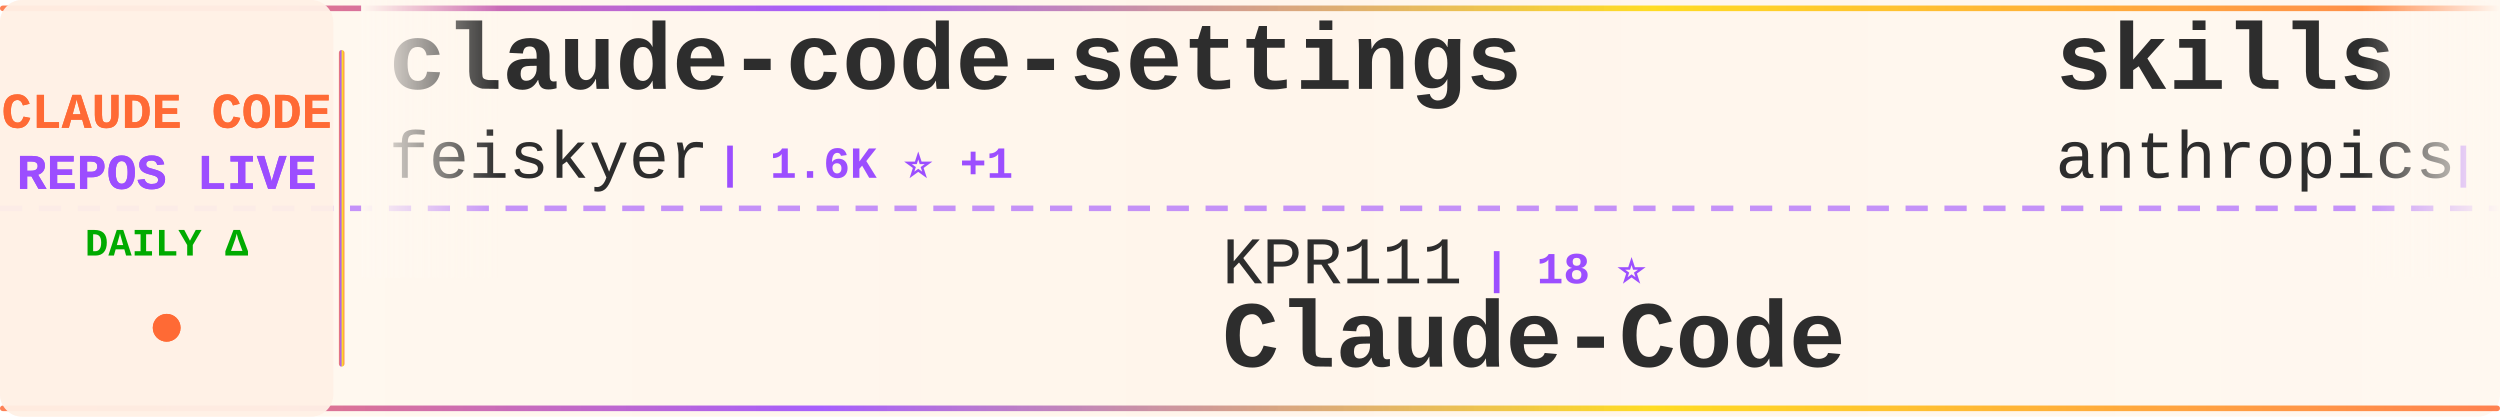
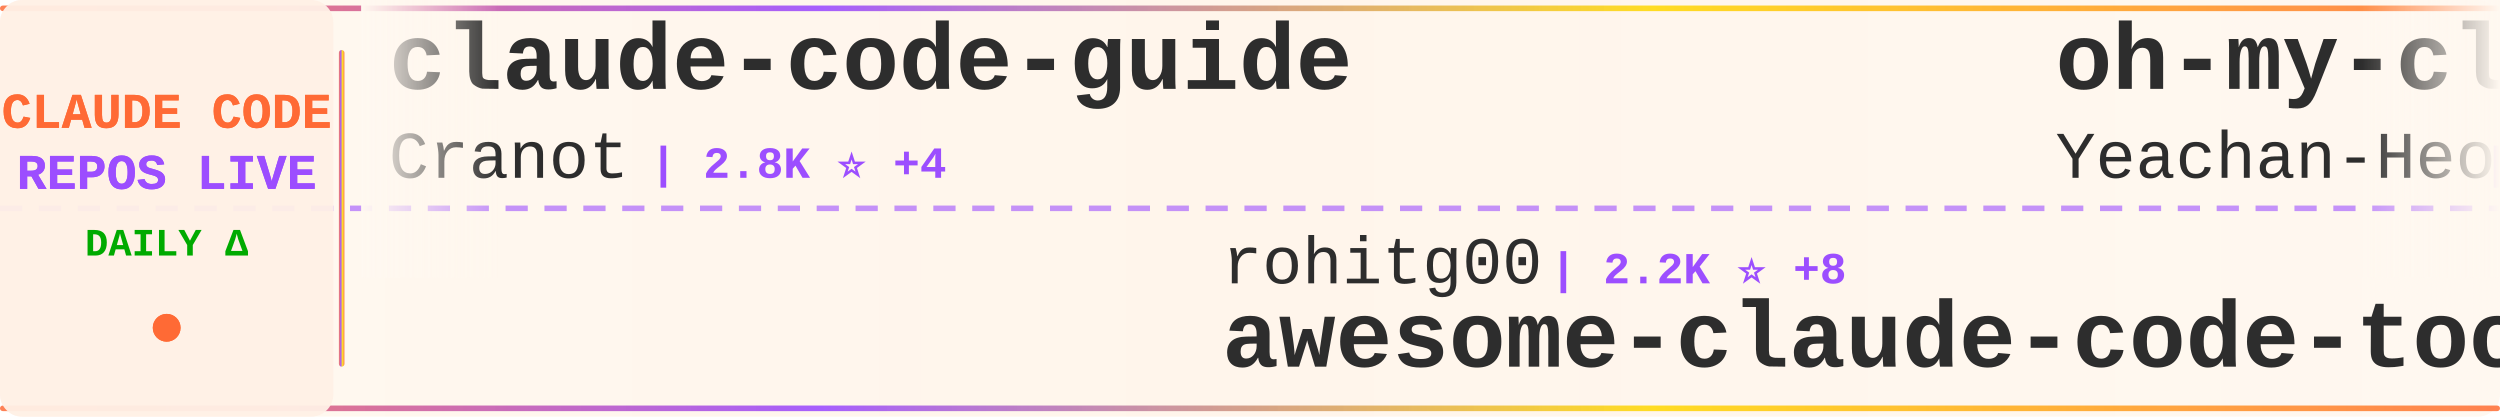
<svg xmlns="http://www.w3.org/2000/svg" width="900" height="150">
  <defs>
    <linearGradient id="tickerBg" x1="0%" y1="0%" x2="100%" y2="0%">
      <stop offset="0%" style="stop-color:#fff8f0;stop-opacity:0.98" />
      <stop offset="50%" style="stop-color:#fff5eb;stop-opacity:1" />
      <stop offset="100%" style="stop-color:#fff8f0;stop-opacity:0.98" />
    </linearGradient>
    <linearGradient id="borderGrad" x1="0%" y1="0%" x2="100%" y2="0%">
      <stop offset="0%" style="stop-color:#FF6B35;stop-opacity:0.85">
        <animate attributeName="stop-opacity" values="0.85;1;0.85" dur="2s" repeatCount="indefinite" />
      </stop>
      <stop offset="33%" style="stop-color:#9C4EFF;stop-opacity:0.9">
        <animate attributeName="stop-opacity" values="0.9;1;0.9" dur="2.2s" repeatCount="indefinite" />
      </stop>
      <stop offset="66%" style="stop-color:#FFD700;stop-opacity:0.85">
        <animate attributeName="stop-opacity" values="0.85;1;0.85" dur="1.8s" repeatCount="indefinite" />
      </stop>
      <stop offset="100%" style="stop-color:#FF6B35;stop-opacity:0.85">
        <animate attributeName="stop-opacity" values="0.85;1;0.85" dur="2s" repeatCount="indefinite" />
      </stop>
    </linearGradient>
    <filter id="textGlow">
      <feGaussianBlur stdDeviation="0.15" result="coloredBlur" />
      <feMerge>
        <feMergeNode in="coloredBlur" />
        <feMergeNode in="SourceGraphic" />
      </feMerge>
    </filter>
    <filter id="metricGlow">
      <feGaussianBlur stdDeviation="0.2" result="coloredBlur" />
      <feMerge>
        <feMergeNode in="coloredBlur" />
        <feMergeNode in="SourceGraphic" />
      </feMerge>
    </filter>
    <linearGradient id="leftFade" x1="0%" y1="0%" x2="100%" y2="0%">
      <stop offset="0%" style="stop-color:#fff8f0;stop-opacity:1" />
      <stop offset="100%" style="stop-color:#fff8f0;stop-opacity:0" />
    </linearGradient>
    <linearGradient id="rightFade" x1="0%" y1="0%" x2="100%" y2="0%">
      <stop offset="0%" style="stop-color:#fff8f0;stop-opacity:0" />
      <stop offset="100%" style="stop-color:#fff8f0;stop-opacity:1" />
    </linearGradient>
  </defs>
  <rect width="900" height="150" fill="url(#tickerBg)" rx="8" />
  <rect x="0" y="2" width="900" height="2" fill="url(#borderGrad)" rx="1" />
  <rect x="0" y="146" width="900" height="2" fill="url(#borderGrad)" rx="1" />
  <line x1="0" y1="75" x2="900" y2="75" stroke="#9C4EFF" stroke-width="2" stroke-dasharray="8 6" opacity="0.6" />
  <rect x="0" y="0" width="120" height="150" fill="#fff0e6" opacity="0.95" rx="8" />
  <text x="60" y="46" font-family="'Courier New', monospace" font-size="18" font-weight="bold" fill="#FF6B35" text-anchor="middle" filter="url(#textGlow)">
    CLAUDE CODE
  </text>
  <text x="60" y="68" font-family="'Courier New', monospace" font-size="18" font-weight="bold" fill="#9C4EFF" text-anchor="middle" filter="url(#textGlow)">
    REPOS LIVE
  </text>
  <text x="60" y="92" font-family="'Courier New', monospace" font-size="14" font-weight="bold" fill="#00aa00" text-anchor="middle">
    DAILY Δ
  </text>
  <circle cx="60" cy="118" r="5" fill="#FF6B35" filter="url(#metricGlow)">
    <animate attributeName="r" values="4;6;4" dur="1.5s" repeatCount="indefinite" />
    <animate attributeName="opacity" values="0.6;1;0.6" dur="1.5s" repeatCount="indefinite" />
  </circle>
  <rect x="122" y="18" width="2" height="114" fill="url(#borderGrad)" rx="1" />
  <clipPath id="tickerClip">
    <rect x="130" y="0" width="770" height="150" />
  </clipPath>
  <g clip-path="url(#tickerClip)">
    <g id="tickerItems">
      <animateTransform attributeName="transform" attributeType="XML" type="translate" from="0 0" to="-3000 0" dur="54s" repeatCount="indefinite" />
      <g transform="translate(0, 0)">
-         <text x="140" y="32" font-family="'Courier New', monospace" font-size="34" font-weight="bold" fill="#2d2d2d">claude-code-settings</text>
-         <text x="140" y="64" font-family="'Courier New', monospace" font-size="24" font-weight="normal" fill="#2d2d2d" opacity="1.0">feiskyer</text>
-         <text x="258" y="64" font-family="'Courier New', monospace" font-size="16" font-weight="bold" fill="#9C4EFF"> | 1.6K ⭐ +1</text>
+         <text x="140" y="32" font-family="'Courier New', monospace" font-size="34" font-weight="bold" fill="#2d2d2d">claude-code-guide</text>
+         <text x="140" y="64" font-family="'Courier New', monospace" font-size="24" font-weight="normal" fill="#2d2d2d" opacity="1.0">Cranot</text>
+         <text x="234" y="64" font-family="'Courier New', monospace" font-size="16" font-weight="bold" fill="#9C4EFF"> | 2.8K ⭐ +4</text>
      </g>
      <g transform="translate(300, 0)">
-         <text x="140" y="102" font-family="'Courier New', monospace" font-size="24" font-weight="normal" fill="#2d2d2d" opacity="1.0">KPR111</text>
-         <text x="234" y="102" font-family="'Courier New', monospace" font-size="16" font-weight="bold" fill="#9C4EFF"> | 18 ⭐</text>
-         <text x="140" y="132" font-family="'Courier New', monospace" font-size="34" font-weight="bold" fill="#2d2d2d">Claude-Code</text>
+         <text x="140" y="102" font-family="'Courier New', monospace" font-size="24" font-weight="normal" fill="#2d2d2d" opacity="1.0">rohitg00</text>
+         <text x="258" y="102" font-family="'Courier New', monospace" font-size="16" font-weight="bold" fill="#9C4EFF"> | 2.2K ⭐ +8</text>
+         <text x="140" y="132" font-family="'Courier New', monospace" font-size="34" font-weight="bold" fill="#2d2d2d">awesome-claude-code-tool...</text>
      </g>
      <g transform="translate(600, 0)">
-         <text x="140" y="32" font-family="'Courier New', monospace" font-size="34" font-weight="bold" fill="#2d2d2d">skills</text>
-         <text x="140" y="64" font-family="'Courier New', monospace" font-size="24" font-weight="normal" fill="#2d2d2d" opacity="1.0">anthropics</text>
-         <text x="282" y="64" font-family="'Courier New', monospace" font-size="16" font-weight="bold" fill="#9C4EFF"> | 157.9K ⭐ +343</text>
+         <text x="140" y="32" font-family="'Courier New', monospace" font-size="34" font-weight="bold" fill="#2d2d2d">oh-my-claudecode</text>
+         <text x="140" y="64" font-family="'Courier New', monospace" font-size="24" font-weight="normal" fill="#2d2d2d" opacity="1.0">Yeachan-Heo</text>
+         <text x="294" y="64" font-family="'Courier New', monospace" font-size="16" font-weight="bold" fill="#9C4EFF"> | 37.4K ⭐ +65</text>
      </g>
      <g transform="translate(900, 0)">
-         <text x="140" y="102" font-family="'Courier New', monospace" font-size="24" font-weight="normal" fill="#2d2d2d" opacity="1.0">disler</text>
-         <text x="234" y="102" font-family="'Courier New', monospace" font-size="16" font-weight="bold" fill="#9C4EFF"> | 3.8K ⭐ +3</text>
-         <text x="140" y="132" font-family="'Courier New', monospace" font-size="34" font-weight="bold" fill="#2d2d2d">claude-code-hooks-master...</text>
+         <text x="140" y="102" font-family="'Courier New', monospace" font-size="24" font-weight="normal" fill="#2d2d2d" opacity="1.0">affaan-m</text>
+         <text x="258" y="102" font-family="'Courier New', monospace" font-size="16" font-weight="bold" fill="#9C4EFF"> | 225.5K ⭐ +637</text>
+         <text x="140" y="132" font-family="'Courier New', monospace" font-size="34" font-weight="bold" fill="#2d2d2d">ECC</text>
      </g>
      <g transform="translate(1200, 0)">
-         <text x="140" y="32" font-family="'Courier New', monospace" font-size="34" font-weight="bold" fill="#2d2d2d">awesome-claude-code-suba...</text>
-         <text x="140" y="64" font-family="'Courier New', monospace" font-size="24" font-weight="normal" fill="#2d2d2d" opacity="1.0">VoltAgent</text>
-         <text x="270" y="64" font-family="'Courier New', monospace" font-size="16" font-weight="bold" fill="#9C4EFF"> | 22.8K ⭐ +56</text>
+         <text x="140" y="32" font-family="'Courier New', monospace" font-size="34" font-weight="bold" fill="#2d2d2d">claude-code-reverse</text>
+         <text x="140" y="64" font-family="'Courier New', monospace" font-size="24" font-weight="normal" fill="#2d2d2d" opacity="1.0">Yuyz0112</text>
+         <text x="258" y="64" font-family="'Courier New', monospace" font-size="16" font-weight="bold" fill="#9C4EFF"> | 2.4K ⭐ +1</text>
      </g>
      <g transform="translate(1500, 0)">
-         <text x="140" y="102" font-family="'Courier New', monospace" font-size="24" font-weight="normal" fill="#2d2d2d" opacity="1.0">wanshuiyin</text>
-         <text x="282" y="102" font-family="'Courier New', monospace" font-size="16" font-weight="bold" fill="#9C4EFF"> | 13.0K ⭐ +40</text>
-         <text x="140" y="132" font-family="'Courier New', monospace" font-size="34" font-weight="bold" fill="#2d2d2d">Auto-claude-code-researc...</text>
+         <text x="140" y="102" font-family="'Courier New', monospace" font-size="24" font-weight="normal" fill="#2d2d2d" opacity="1.0">davila7</text>
+         <text x="246" y="102" font-family="'Courier New', monospace" font-size="16" font-weight="bold" fill="#9C4EFF"> | 28.4K ⭐ +19</text>
+         <text x="140" y="132" font-family="'Courier New', monospace" font-size="34" font-weight="bold" fill="#2d2d2d">claude-code-templates</text>
      </g>
      <g transform="translate(1800, 0)">
-         <text x="140" y="32" font-family="'Courier New', monospace" font-size="34" font-weight="bold" fill="#2d2d2d">claude-code-router</text>
-         <text x="140" y="64" font-family="'Courier New', monospace" font-size="24" font-weight="normal" fill="#2d2d2d" opacity="1.0">musistudio</text>
-         <text x="282" y="64" font-family="'Courier New', monospace" font-size="16" font-weight="bold" fill="#9C4EFF"> | 35.5K ⭐ +40</text>
+         <text x="140" y="32" font-family="'Courier New', monospace" font-size="34" font-weight="bold" fill="#2d2d2d">claude-code-pm-course</text>
+         <text x="140" y="64" font-family="'Courier New', monospace" font-size="24" font-weight="normal" fill="#2d2d2d" opacity="1.0">carlvellotti</text>
+         <text x="306" y="64" font-family="'Courier New', monospace" font-size="16" font-weight="bold" fill="#9C4EFF"> | 2.1K ⭐ +8</text>
      </g>
      <g transform="translate(2100, 0)">
-         <text x="140" y="102" font-family="'Courier New', monospace" font-size="24" font-weight="normal" fill="#2d2d2d" opacity="1.0">nicedreamzapp</text>
-         <text x="318" y="102" font-family="'Courier New', monospace" font-size="16" font-weight="bold" fill="#9C4EFF"> | 2.9K ⭐ +5</text>
-         <text x="140" y="132" font-family="'Courier New', monospace" font-size="34" font-weight="bold" fill="#2d2d2d">claude-code-local</text>
+         <text x="140" y="102" font-family="'Courier New', monospace" font-size="24" font-weight="normal" fill="#2d2d2d" opacity="1.0">alejandrobalderas</text>
+         <text x="366" y="102" font-family="'Courier New', monospace" font-size="16" font-weight="bold" fill="#9C4EFF"> | 2.4K ⭐ +14</text>
+         <text x="140" y="132" font-family="'Courier New', monospace" font-size="34" font-weight="bold" fill="#2d2d2d">claude-code-from-source</text>
      </g>
      <g transform="translate(2400, 0)">
-         <text x="140" y="32" font-family="'Courier New', monospace" font-size="34" font-weight="bold" fill="#2d2d2d">Claude-Code-Source-Study</text>
-         <text x="140" y="64" font-family="'Courier New', monospace" font-size="24" font-weight="normal" fill="#2d2d2d" opacity="1.0">luyao618</text>
-         <text x="258" y="64" font-family="'Courier New', monospace" font-size="16" font-weight="bold" fill="#9C4EFF"> | 1.6K ⭐ +4</text>
+         <text x="140" y="32" font-family="'Courier New', monospace" font-size="34" font-weight="bold" fill="#2d2d2d">claude-code-source-code-...</text>
+         <text x="140" y="64" font-family="'Courier New', monospace" font-size="24" font-weight="normal" fill="#2d2d2d" opacity="1.0">ghuntley</text>
+         <text x="258" y="64" font-family="'Courier New', monospace" font-size="16" font-weight="bold" fill="#9C4EFF"> | 986 ⭐</text>
      </g>
      <g transform="translate(2700, 0)">
-         <text x="140" y="102" font-family="'Courier New', monospace" font-size="24" font-weight="normal" fill="#2d2d2d" opacity="1.0">pedrohcgs</text>
-         <text x="270" y="102" font-family="'Courier New', monospace" font-size="16" font-weight="bold" fill="#9C4EFF"> | 1.3K ⭐ +8</text>
-         <text x="140" y="132" font-family="'Courier New', monospace" font-size="34" font-weight="bold" fill="#2d2d2d">claude-code-my-workflow</text>
+         <text x="140" y="102" font-family="'Courier New', monospace" font-size="24" font-weight="normal" fill="#2d2d2d" opacity="1.0">777genius</text>
+         <text x="270" y="102" font-family="'Courier New', monospace" font-size="16" font-weight="bold" fill="#9C4EFF"> | 918 ⭐</text>
+         <text x="140" y="132" font-family="'Courier New', monospace" font-size="34" font-weight="bold" fill="#2d2d2d">claude-code-source-code</text>
      </g>
      <g transform="translate(3000, 0)">
-         <text x="140" y="32" font-family="'Courier New', monospace" font-size="34" font-weight="bold" fill="#2d2d2d">claude-code-settings</text>
-         <text x="140" y="64" font-family="'Courier New', monospace" font-size="24" font-weight="normal" fill="#2d2d2d" opacity="1.0">feiskyer</text>
-         <text x="258" y="64" font-family="'Courier New', monospace" font-size="16" font-weight="bold" fill="#9C4EFF"> | 1.6K ⭐ +1</text>
+         <text x="140" y="32" font-family="'Courier New', monospace" font-size="34" font-weight="bold" fill="#2d2d2d">claude-code-guide</text>
+         <text x="140" y="64" font-family="'Courier New', monospace" font-size="24" font-weight="normal" fill="#2d2d2d" opacity="1.0">Cranot</text>
+         <text x="234" y="64" font-family="'Courier New', monospace" font-size="16" font-weight="bold" fill="#9C4EFF"> | 2.8K ⭐ +4</text>
      </g>
      <g transform="translate(3300, 0)">
-         <text x="140" y="102" font-family="'Courier New', monospace" font-size="24" font-weight="normal" fill="#2d2d2d" opacity="1.0">KPR111</text>
-         <text x="234" y="102" font-family="'Courier New', monospace" font-size="16" font-weight="bold" fill="#9C4EFF"> | 18 ⭐</text>
-         <text x="140" y="132" font-family="'Courier New', monospace" font-size="34" font-weight="bold" fill="#2d2d2d">Claude-Code</text>
+         <text x="140" y="102" font-family="'Courier New', monospace" font-size="24" font-weight="normal" fill="#2d2d2d" opacity="1.0">rohitg00</text>
+         <text x="258" y="102" font-family="'Courier New', monospace" font-size="16" font-weight="bold" fill="#9C4EFF"> | 2.2K ⭐ +8</text>
+         <text x="140" y="132" font-family="'Courier New', monospace" font-size="34" font-weight="bold" fill="#2d2d2d">awesome-claude-code-tool...</text>
      </g>
      <g transform="translate(3600, 0)">
-         <text x="140" y="32" font-family="'Courier New', monospace" font-size="34" font-weight="bold" fill="#2d2d2d">skills</text>
-         <text x="140" y="64" font-family="'Courier New', monospace" font-size="24" font-weight="normal" fill="#2d2d2d" opacity="1.0">anthropics</text>
-         <text x="282" y="64" font-family="'Courier New', monospace" font-size="16" font-weight="bold" fill="#9C4EFF"> | 157.9K ⭐ +343</text>
+         <text x="140" y="32" font-family="'Courier New', monospace" font-size="34" font-weight="bold" fill="#2d2d2d">oh-my-claudecode</text>
+         <text x="140" y="64" font-family="'Courier New', monospace" font-size="24" font-weight="normal" fill="#2d2d2d" opacity="1.0">Yeachan-Heo</text>
+         <text x="294" y="64" font-family="'Courier New', monospace" font-size="16" font-weight="bold" fill="#9C4EFF"> | 37.4K ⭐ +65</text>
      </g>
      <g transform="translate(3900, 0)">
-         <text x="140" y="102" font-family="'Courier New', monospace" font-size="24" font-weight="normal" fill="#2d2d2d" opacity="1.0">disler</text>
-         <text x="234" y="102" font-family="'Courier New', monospace" font-size="16" font-weight="bold" fill="#9C4EFF"> | 3.8K ⭐ +3</text>
-         <text x="140" y="132" font-family="'Courier New', monospace" font-size="34" font-weight="bold" fill="#2d2d2d">claude-code-hooks-master...</text>
+         <text x="140" y="102" font-family="'Courier New', monospace" font-size="24" font-weight="normal" fill="#2d2d2d" opacity="1.0">affaan-m</text>
+         <text x="258" y="102" font-family="'Courier New', monospace" font-size="16" font-weight="bold" fill="#9C4EFF"> | 225.5K ⭐ +637</text>
+         <text x="140" y="132" font-family="'Courier New', monospace" font-size="34" font-weight="bold" fill="#2d2d2d">ECC</text>
      </g>
    </g>
  </g>
  <rect x="130" y="0" width="50" height="100" fill="url(#leftFade)" />
  <rect x="850" y="0" width="50" height="100" fill="url(#rightFade)" />
</svg>
